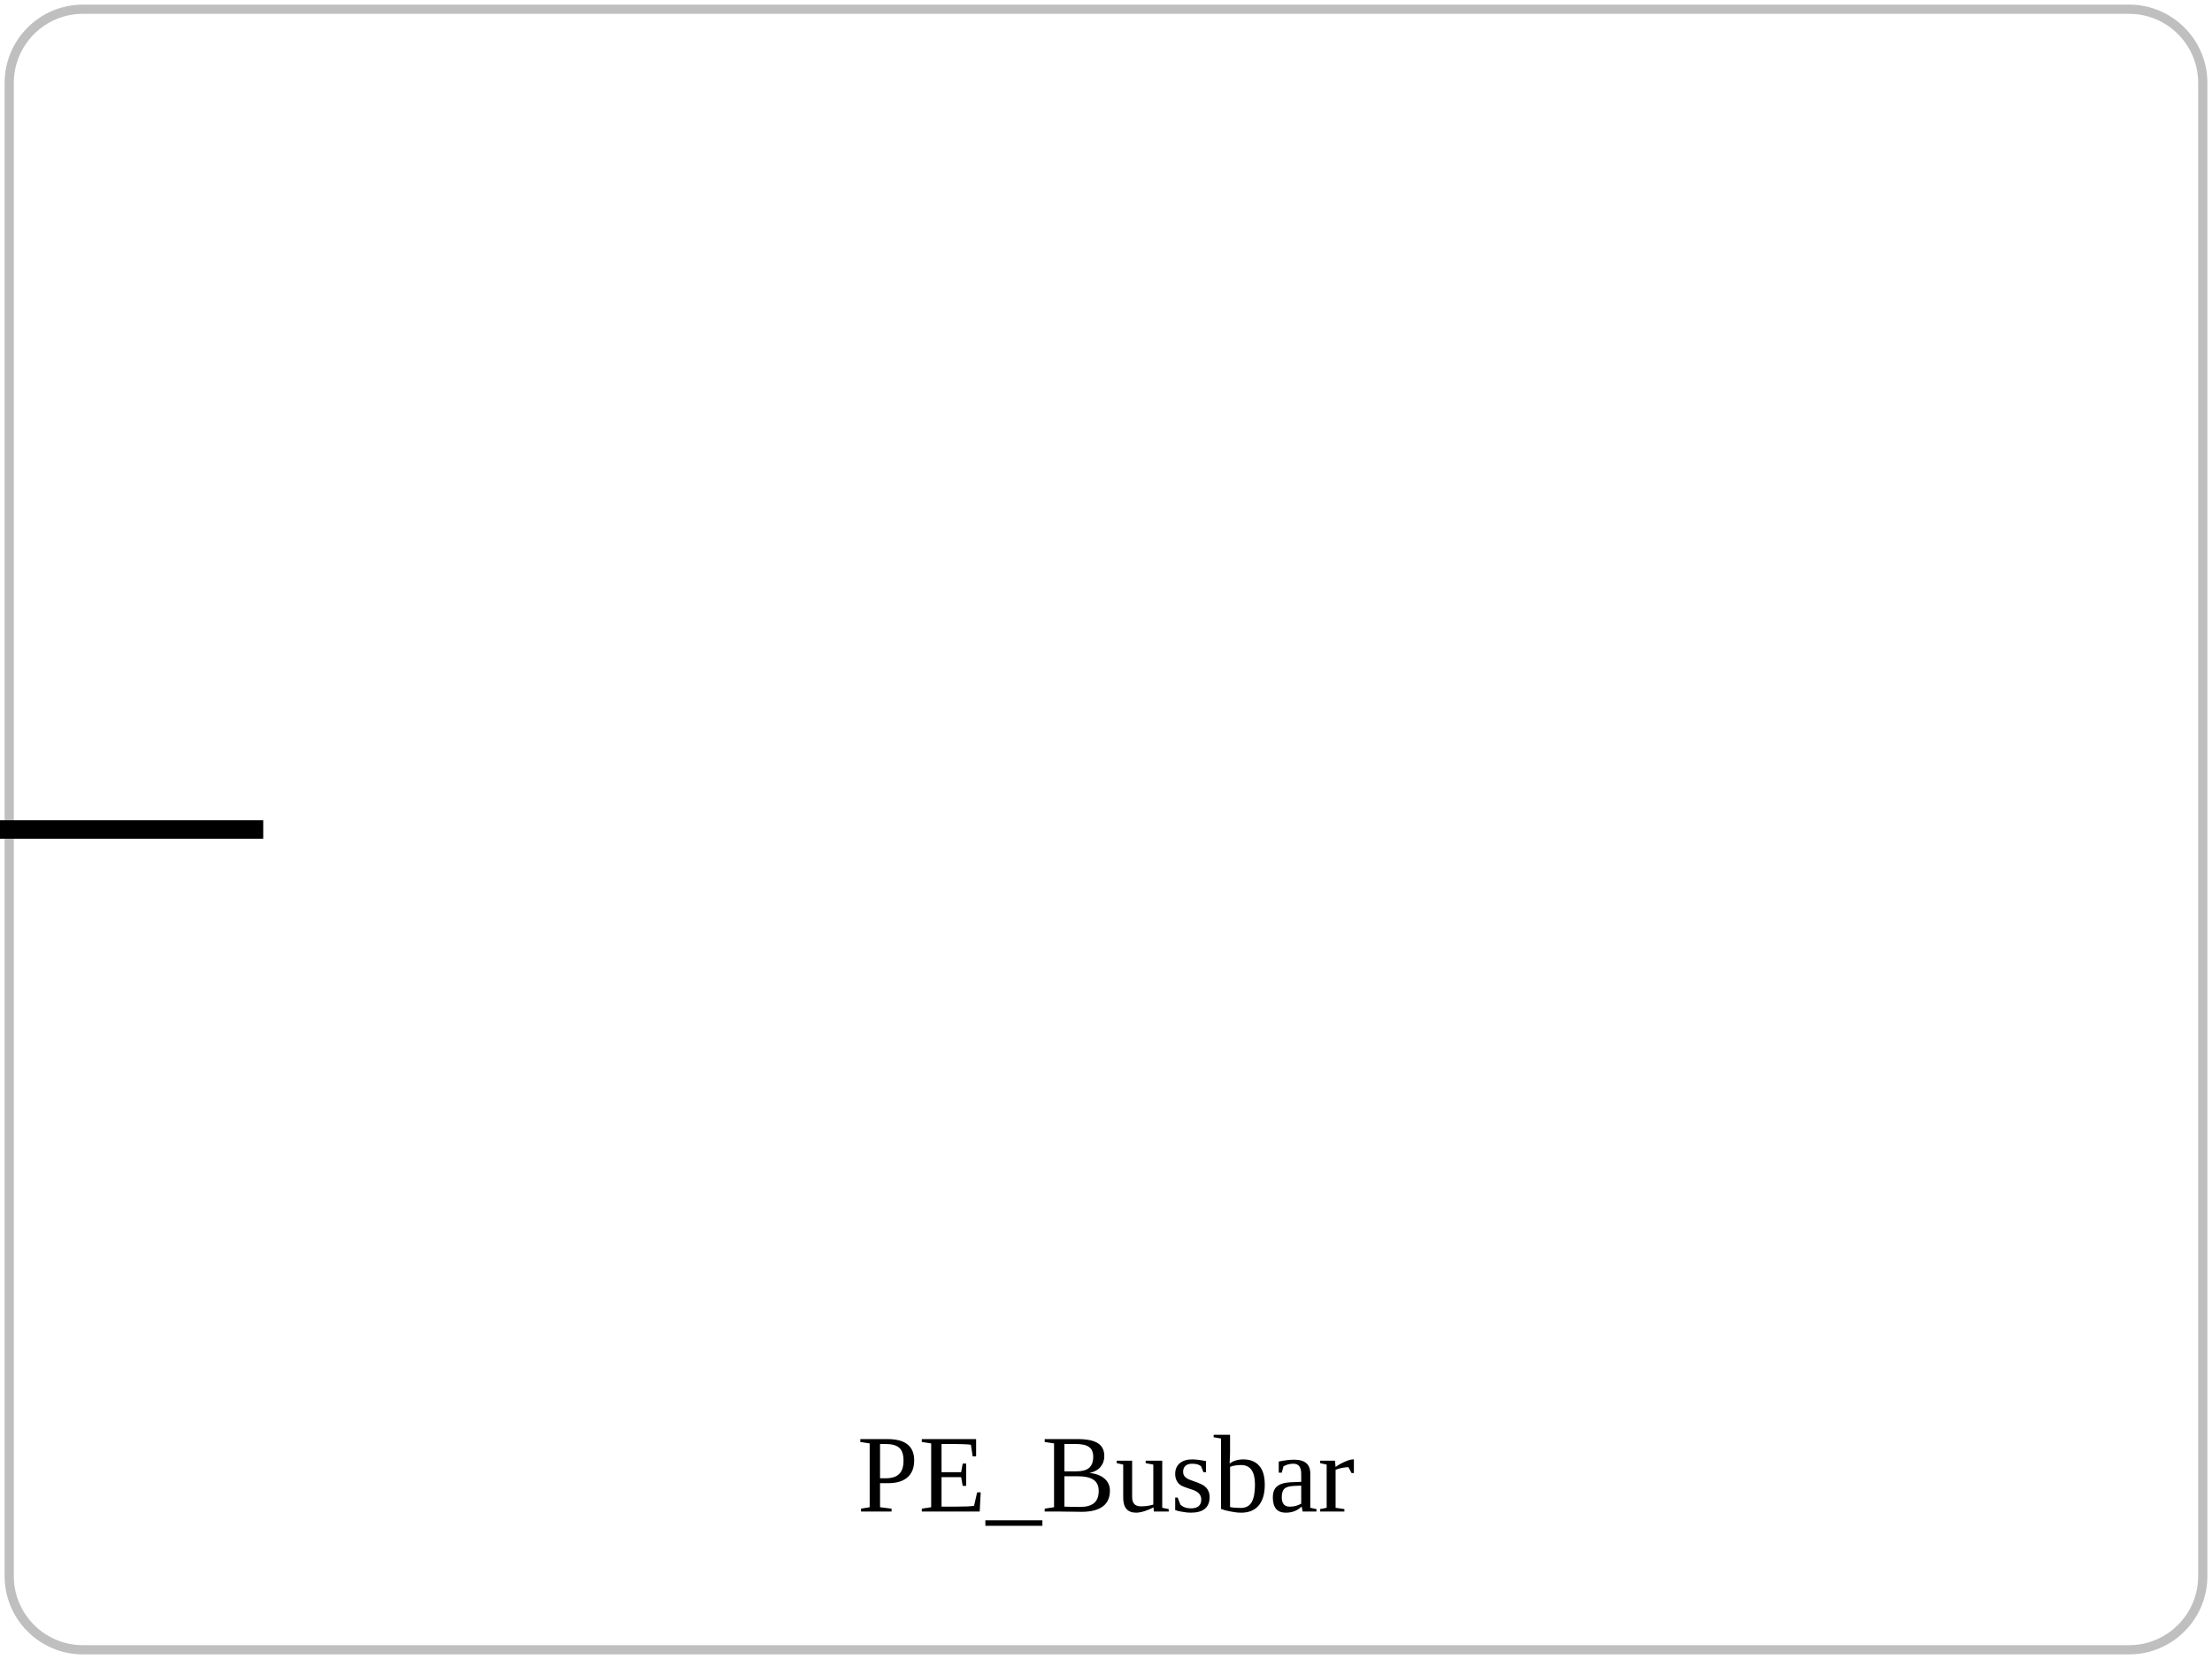
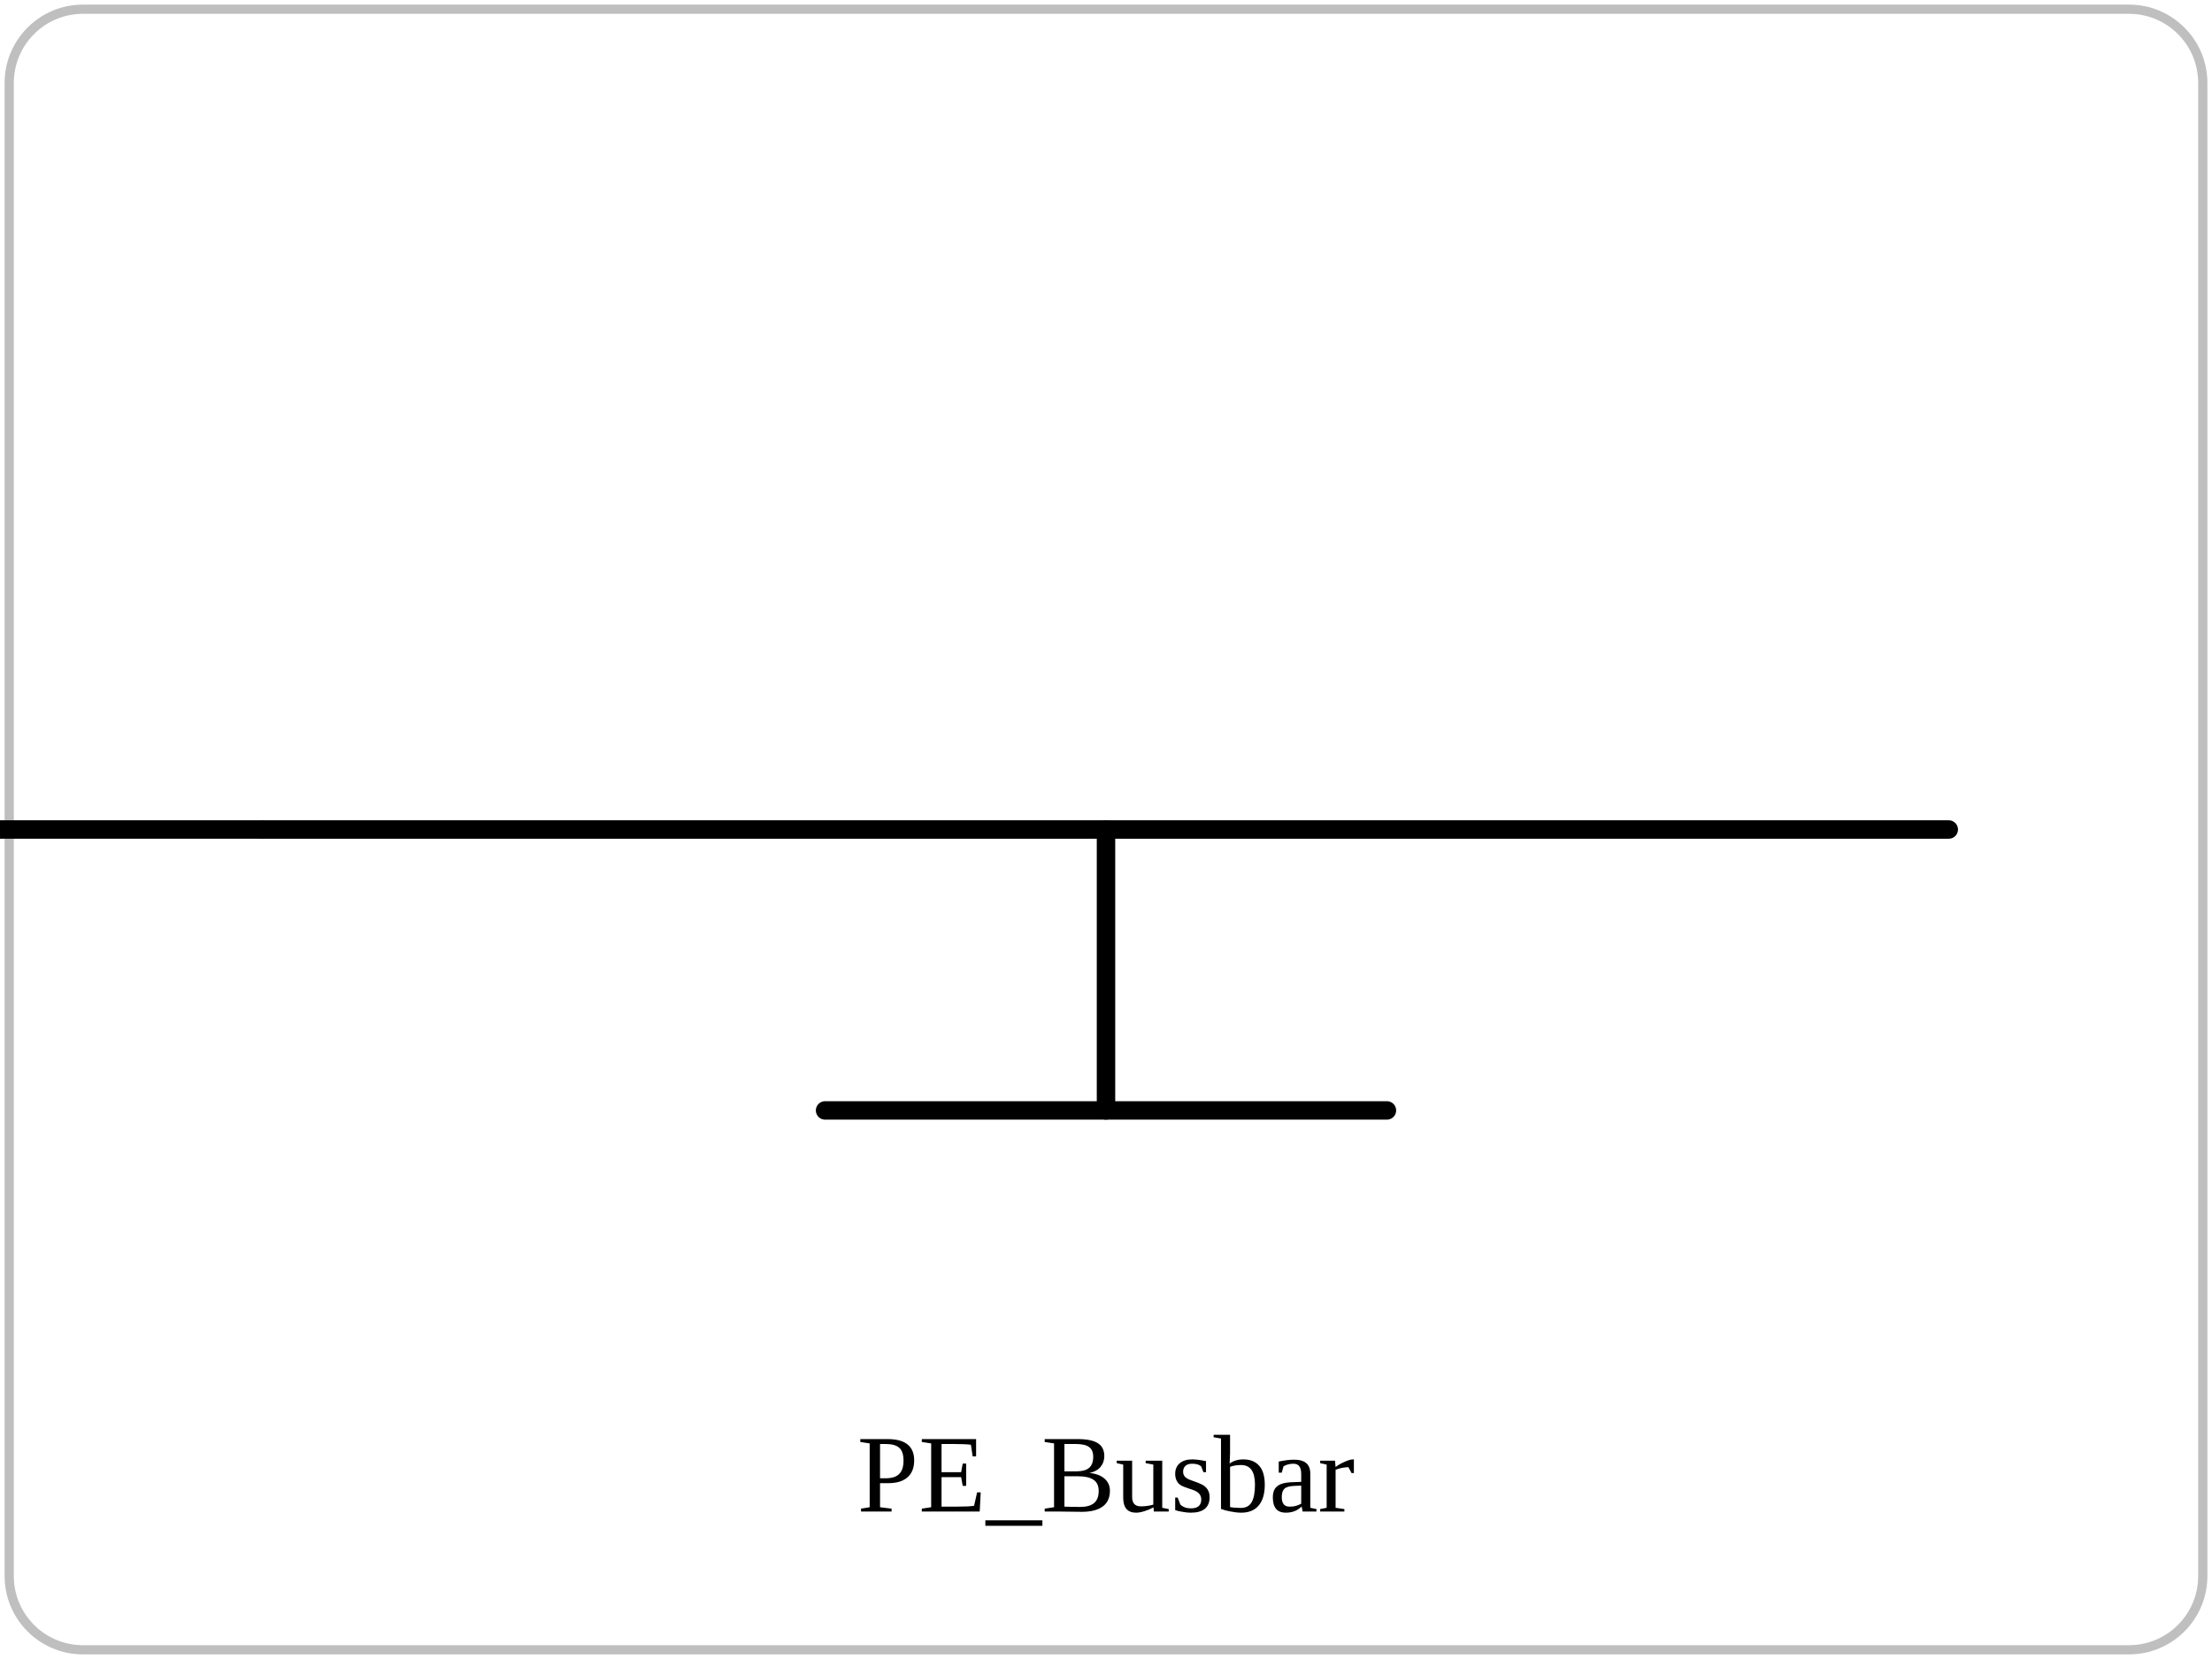
<svg xmlns="http://www.w3.org/2000/svg" viewBox="0 0 240 180" role="img">
  <rect x="1" y="1" width="238" height="178" rx="8" fill="none" stroke="currentColor" opacity="0.25" />
+   <polyline points="28.56,90.00 211.44,90.00" fill="none" stroke="currentColor" stroke-width="2" stroke-linejoin="round" stroke-linecap="round" />
+   <polyline points="120.00,90.00 120.00,120.48" fill="none" stroke="currentColor" stroke-width="2" stroke-linejoin="round" stroke-linecap="round" />
+   <polyline points="89.52,120.48 150.48,120.48" fill="none" stroke="currentColor" stroke-width="2" stroke-linejoin="round" stroke-linecap="round" />
  <line x1="-1.92" y1="90.00" x2="28.56" y2="90.00" stroke="currentColor" stroke-width="2" />
  <text x="120" y="164" text-anchor="middle" font-size="12">PE_Busbar</text>
</svg>
